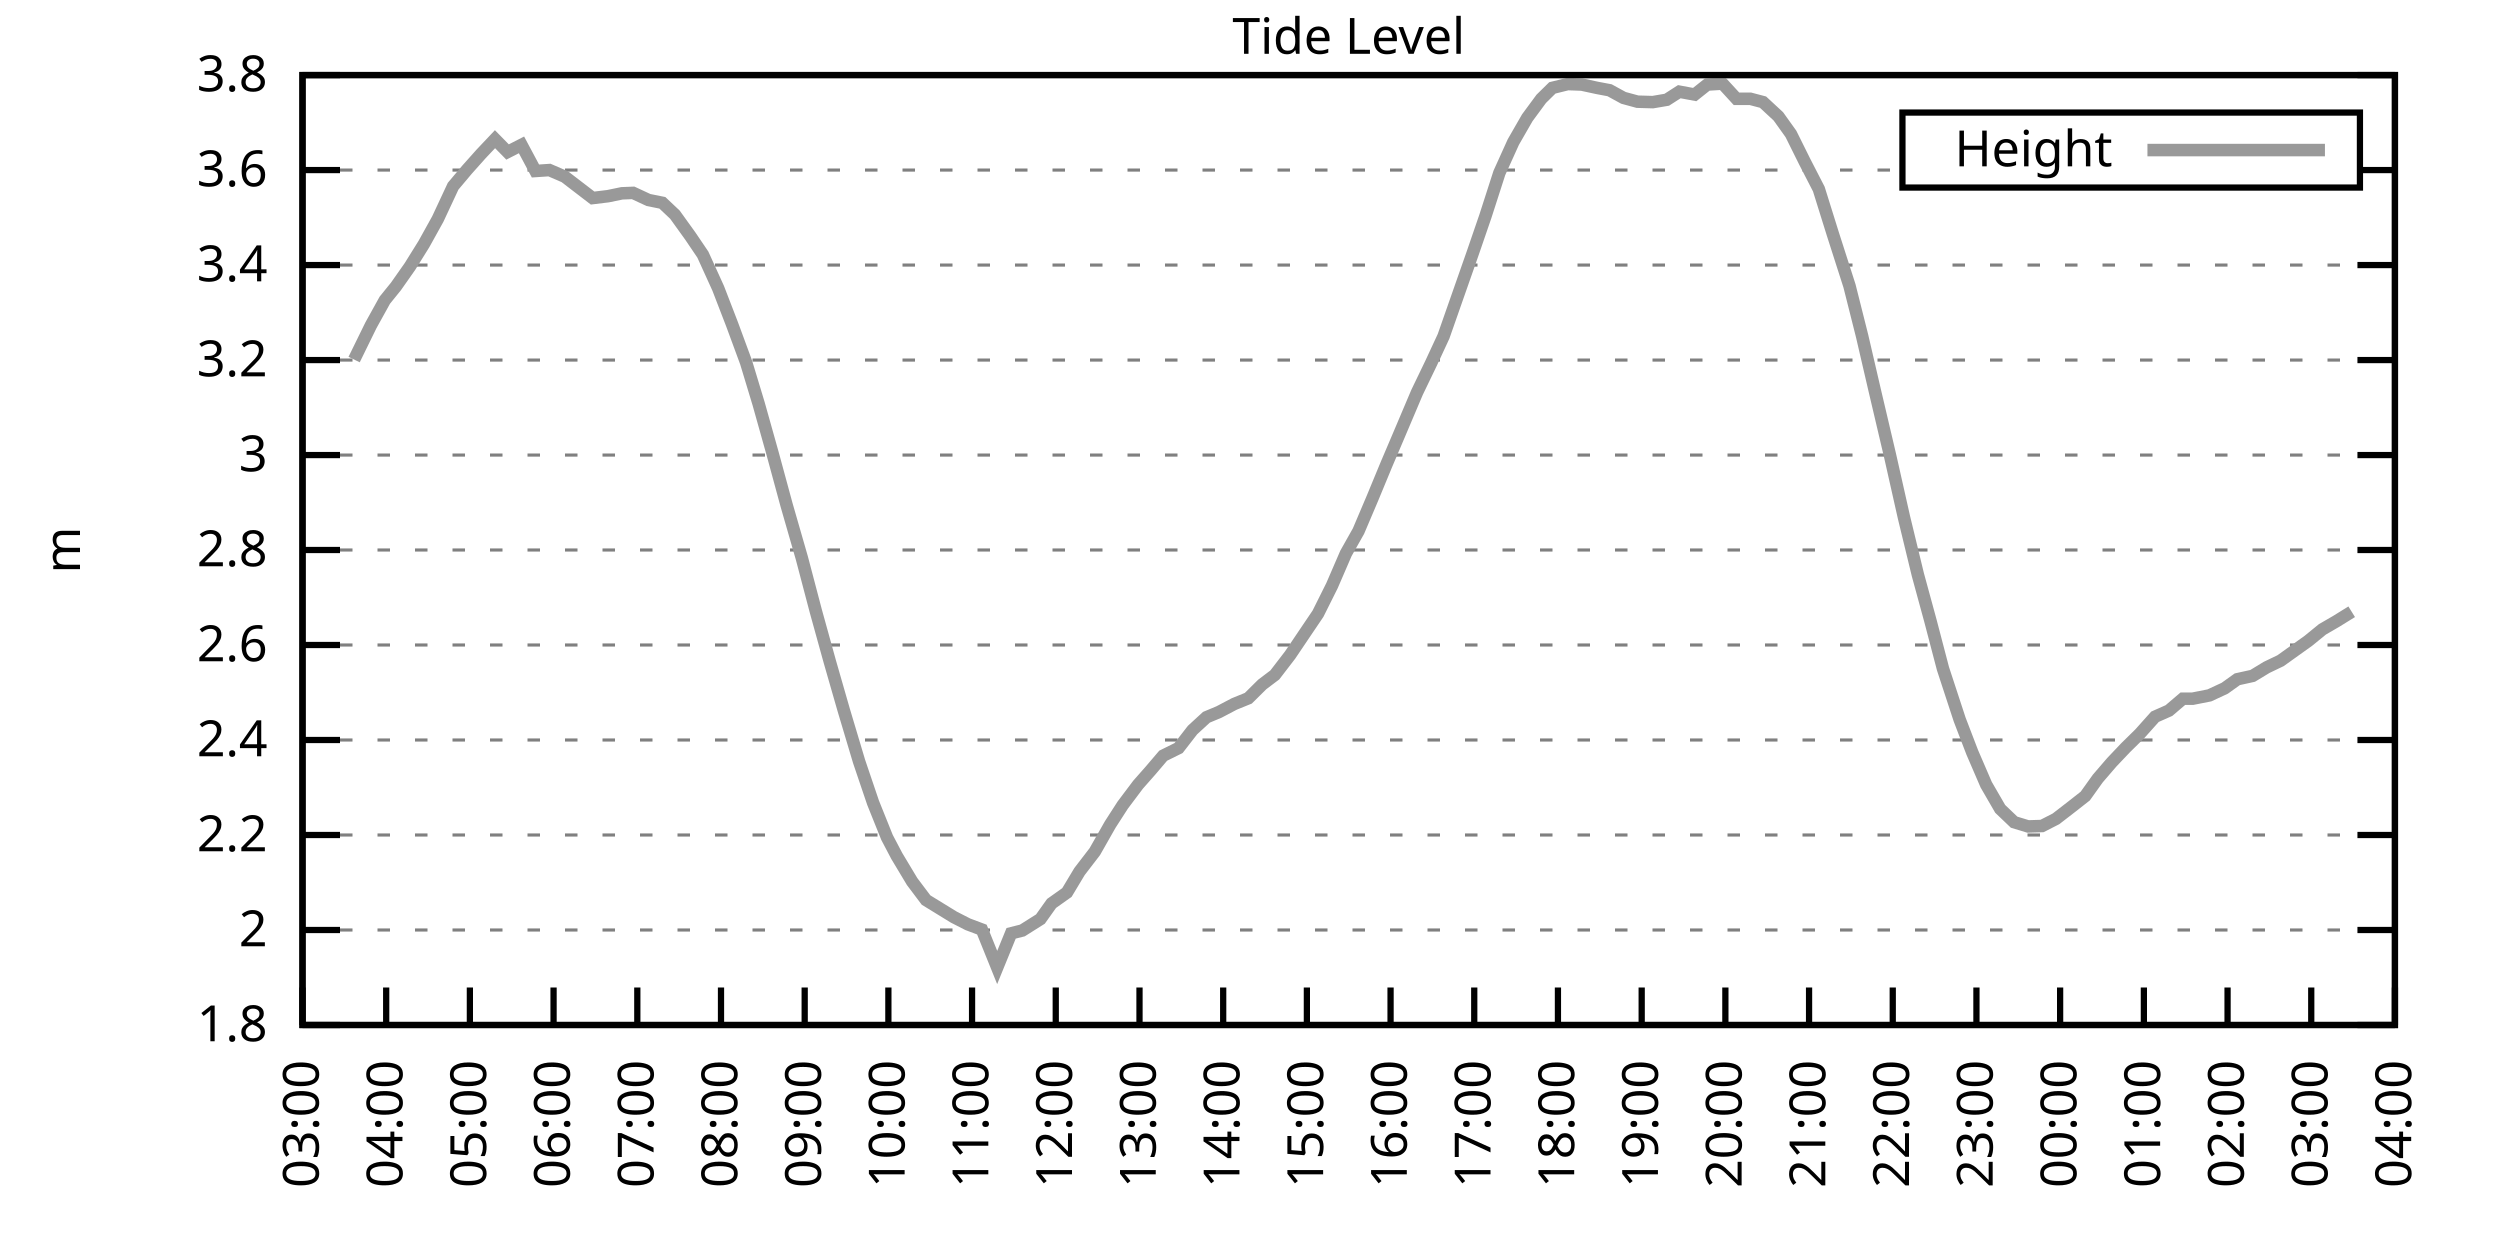
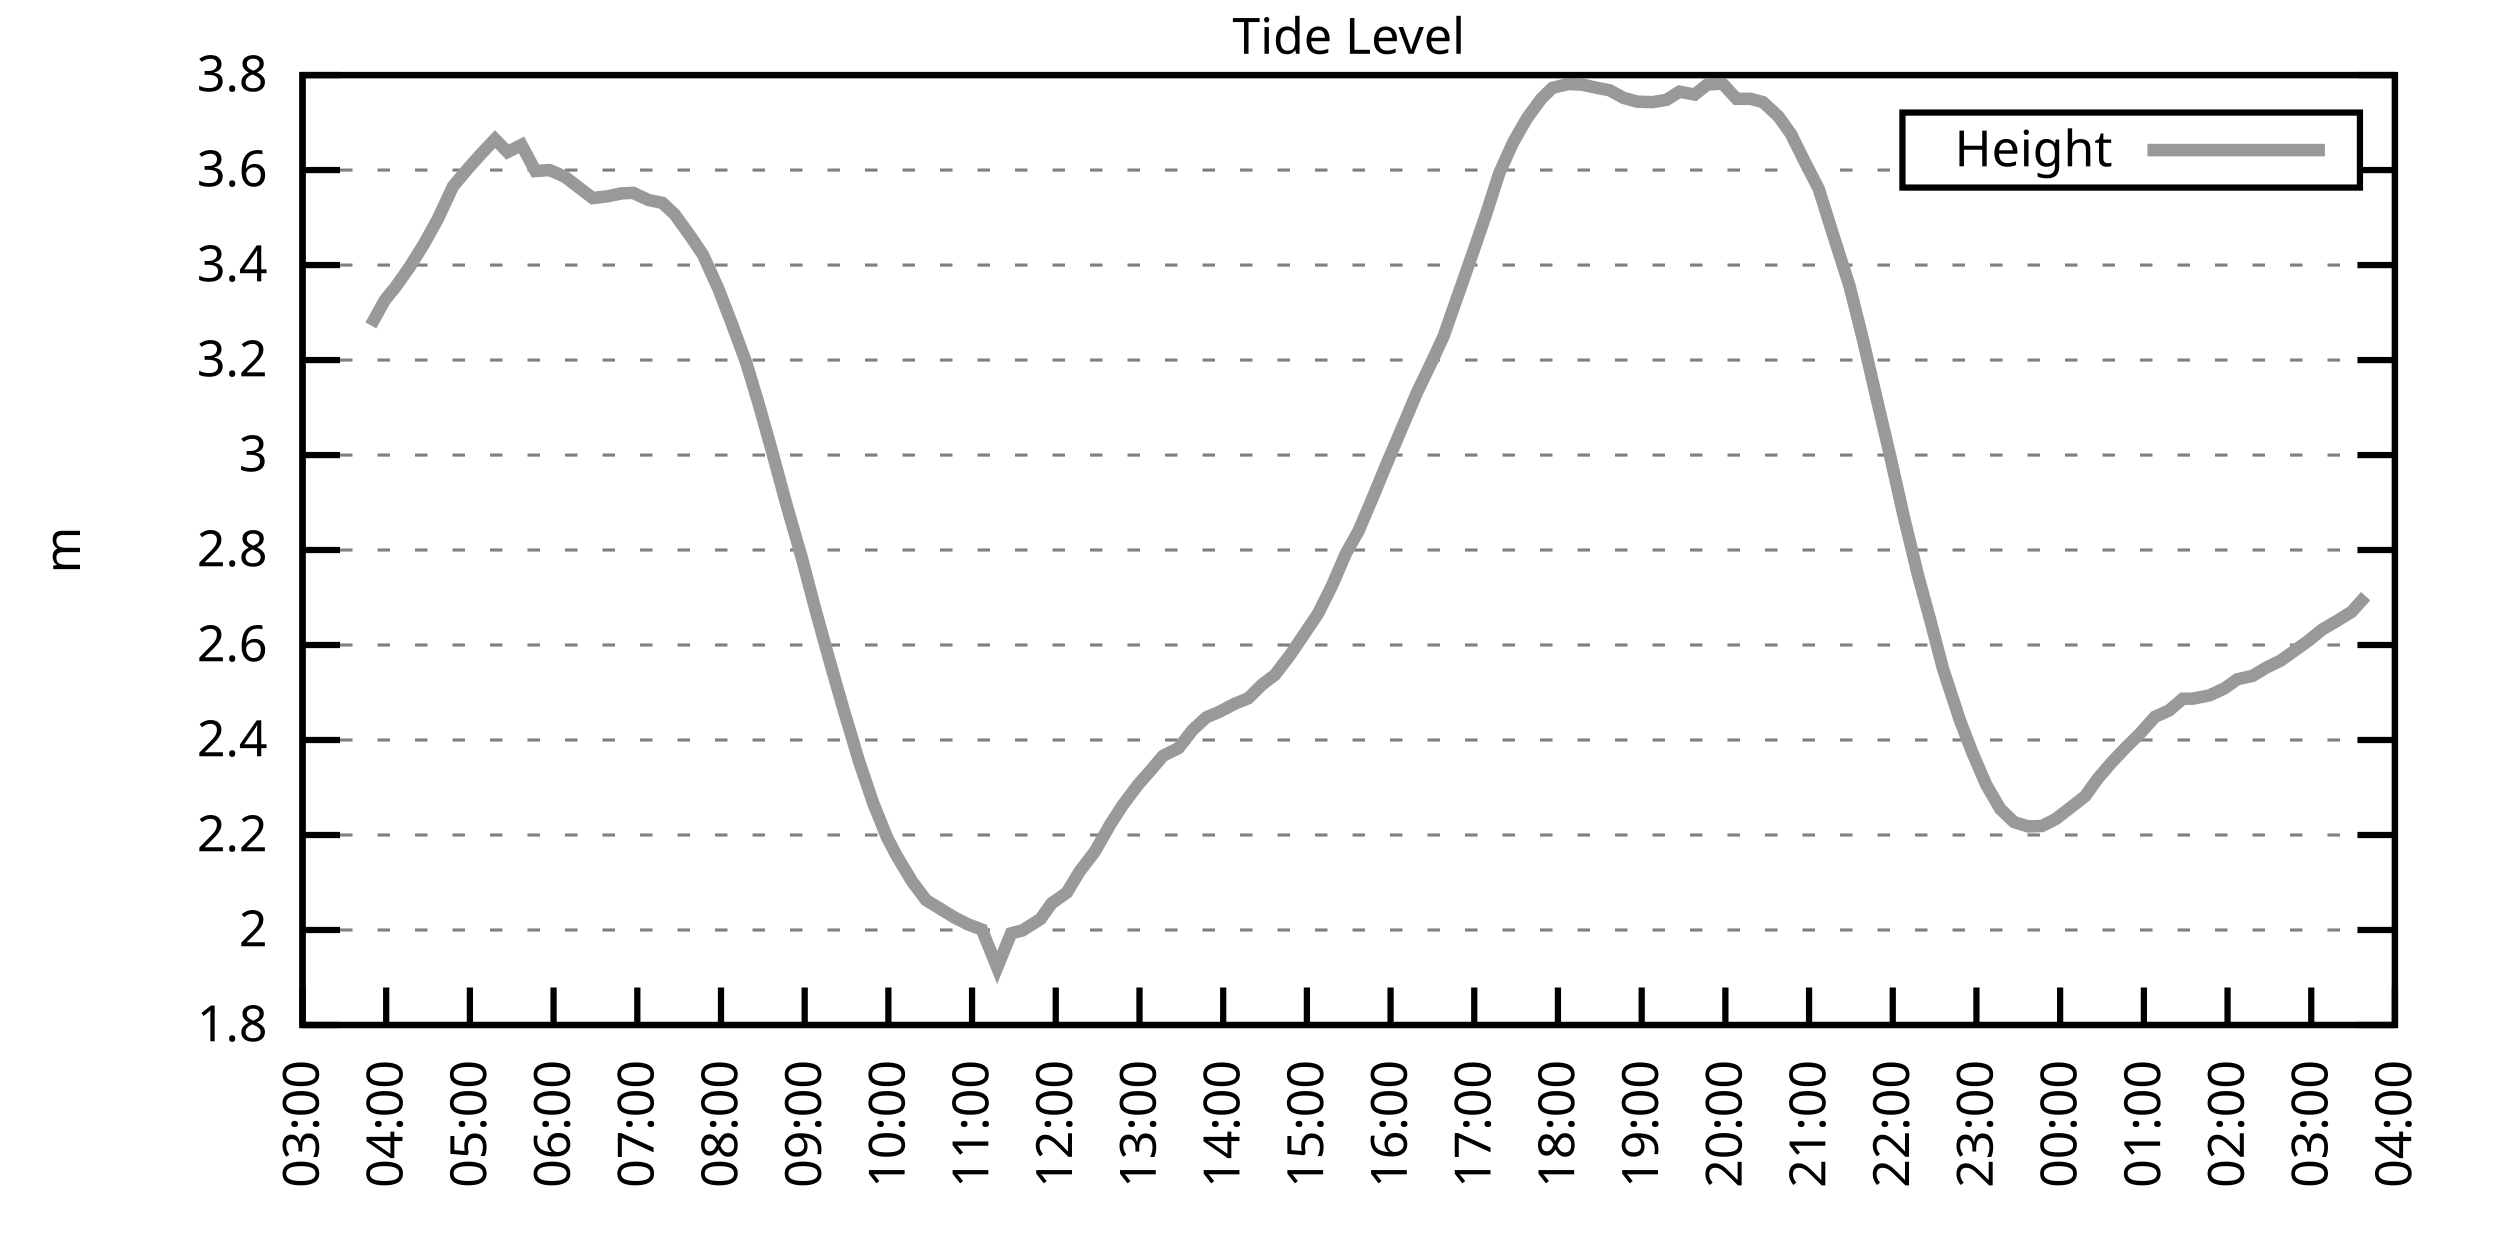
<svg xmlns="http://www.w3.org/2000/svg" xmlns:xlink="http://www.w3.org/1999/xlink" width="400" height="200" viewBox="0 0 400 200">
  <g id="gnuplot_canvas">
    <rect x="0" y="0" width="400" height="200" fill="none" />
    <defs>
      <circle id="gpDot" r="0.5" stroke-width="0.5" stroke="currentColor" />
      <path id="gpPt0" stroke-width="0.333" stroke="currentColor" d="M-1,0 h2 M0,-1 v2" />
      <path id="gpPt1" stroke-width="0.333" stroke="currentColor" d="M-1,-1 L1,1 M1,-1 L-1,1" />
      <path id="gpPt2" stroke-width="0.333" stroke="currentColor" d="M-1,0 L1,0 M0,-1 L0,1 M-1,-1 L1,1 M-1,1 L1,-1" />
      <rect id="gpPt3" stroke-width="0.333" stroke="currentColor" x="-1" y="-1" width="2" height="2" />
      <rect id="gpPt4" stroke-width="0.333" stroke="currentColor" fill="currentColor" x="-1" y="-1" width="2" height="2" />
      <circle id="gpPt5" stroke-width="0.333" stroke="currentColor" cx="0" cy="0" r="1" />
      <use xlink:href="#gpPt5" id="gpPt6" fill="currentColor" stroke="none" />
      <path id="gpPt7" stroke-width="0.333" stroke="currentColor" d="M0,-1.33 L-1.33,0.67 L1.33,0.67 z" />
      <use xlink:href="#gpPt7" id="gpPt8" fill="currentColor" stroke="none" />
      <use xlink:href="#gpPt7" id="gpPt9" stroke="currentColor" transform="rotate(180)" />
      <use xlink:href="#gpPt9" id="gpPt10" fill="currentColor" stroke="none" />
      <use xlink:href="#gpPt3" id="gpPt11" stroke="currentColor" transform="rotate(45)" />
      <use xlink:href="#gpPt11" id="gpPt12" fill="currentColor" stroke="none" />
      <path id="gpPt13" stroke-width="0.333" stroke="currentColor" d="M0,1.330 L1.265,0.411 L0.782,-1.067 L-0.782,-1.076 L-1.265,0.411 z" />
      <use xlink:href="#gpPt13" id="gpPt14" fill="currentColor" stroke="none" />
      <filter id="textbox" filterUnits="objectBoundingBox" x="0" y="0" height="1" width="1">
        <feFlood flood-color="white" flood-opacity="1" result="bgnd" />
        <feComposite in="SourceGraphic" in2="bgnd" operator="atop" />
      </filter>
      <filter id="greybox" filterUnits="objectBoundingBox" x="0" y="0" height="1" width="1">
        <feFlood flood-color="lightgrey" flood-opacity="1" result="grey" />
        <feComposite in="SourceGraphic" in2="grey" operator="atop" />
      </filter>
    </defs>
    <g fill="none" color="white" stroke="currentColor" stroke-width="1.00" stroke-linecap="butt" stroke-linejoin="miter">
</g>
    <g fill="none" color="black" stroke="currentColor" stroke-width="1.00" stroke-linecap="butt" stroke-linejoin="miter">
      <g stroke="none" shape-rendering="crispEdges">
        <polygon fill="rgb(255, 255, 255)" points="48.40,164.00 383.18,164.00 383.18,12.02 48.40,12.02 " />
      </g>
    </g>
    <g fill="none" color="black" stroke="currentColor" stroke-width="1.00" stroke-linecap="butt" stroke-linejoin="miter">
</g>
    <g fill="none" color="black" stroke="black" stroke-width="0.50" stroke-linecap="butt" stroke-linejoin="miter">
</g>
    <g fill="none" color="gray" stroke="currentColor" stroke-width="0.50" stroke-linecap="butt" stroke-linejoin="miter">
      <path stroke="gray" stroke-dasharray="2,4" class="gridline" d="M48.40,164.00 L383.19,164.00  " />
    </g>
    <g fill="none" color="gray" stroke="gray" stroke-width="1.00" stroke-linecap="butt" stroke-linejoin="miter">
</g>
    <g fill="none" color="black" stroke="currentColor" stroke-width="1.00" stroke-linecap="butt" stroke-linejoin="miter">
      <path stroke="black" d="M48.40,164.00 L54.40,164.00 M383.19,164.00 L377.19,164.00  " />
      <g transform="translate(42.80,166.60)" stroke="none" fill="black" font-family="Sans" font-size="8.00" text-anchor="end">
        <text>
          <tspan font-family="Sans"> 1.8</tspan>
        </text>
      </g>
    </g>
    <g fill="none" color="black" stroke="currentColor" stroke-width="1.00" stroke-linecap="butt" stroke-linejoin="miter">
</g>
    <g fill="none" color="black" stroke="black" stroke-width="0.50" stroke-linecap="butt" stroke-linejoin="miter">
</g>
    <g fill="none" color="gray" stroke="currentColor" stroke-width="0.50" stroke-linecap="butt" stroke-linejoin="miter">
      <path stroke="gray" stroke-dasharray="2,4" class="gridline" d="M48.40,148.80 L383.19,148.80  " />
    </g>
    <g fill="none" color="gray" stroke="gray" stroke-width="1.00" stroke-linecap="butt" stroke-linejoin="miter">
</g>
    <g fill="none" color="black" stroke="currentColor" stroke-width="1.00" stroke-linecap="butt" stroke-linejoin="miter">
      <path stroke="black" d="M48.40,148.80 L54.40,148.80 M383.19,148.80 L377.19,148.80  " />
      <g transform="translate(42.80,151.40)" stroke="none" fill="black" font-family="Sans" font-size="8.00" text-anchor="end">
        <text>
          <tspan font-family="Sans"> 2</tspan>
        </text>
      </g>
    </g>
    <g fill="none" color="black" stroke="currentColor" stroke-width="1.00" stroke-linecap="butt" stroke-linejoin="miter">
</g>
    <g fill="none" color="black" stroke="black" stroke-width="0.50" stroke-linecap="butt" stroke-linejoin="miter">
</g>
    <g fill="none" color="gray" stroke="currentColor" stroke-width="0.50" stroke-linecap="butt" stroke-linejoin="miter">
      <path stroke="gray" stroke-dasharray="2,4" class="gridline" d="M48.40,133.60 L383.19,133.60  " />
    </g>
    <g fill="none" color="gray" stroke="gray" stroke-width="1.00" stroke-linecap="butt" stroke-linejoin="miter">
</g>
    <g fill="none" color="black" stroke="currentColor" stroke-width="1.00" stroke-linecap="butt" stroke-linejoin="miter">
      <path stroke="black" d="M48.40,133.60 L54.40,133.60 M383.19,133.60 L377.19,133.60  " />
      <g transform="translate(42.80,136.20)" stroke="none" fill="black" font-family="Sans" font-size="8.00" text-anchor="end">
        <text>
          <tspan font-family="Sans"> 2.2</tspan>
        </text>
      </g>
    </g>
    <g fill="none" color="black" stroke="currentColor" stroke-width="1.00" stroke-linecap="butt" stroke-linejoin="miter">
</g>
    <g fill="none" color="black" stroke="black" stroke-width="0.50" stroke-linecap="butt" stroke-linejoin="miter">
</g>
    <g fill="none" color="gray" stroke="currentColor" stroke-width="0.50" stroke-linecap="butt" stroke-linejoin="miter">
      <path stroke="gray" stroke-dasharray="2,4" class="gridline" d="M48.40,118.40 L383.19,118.40  " />
    </g>
    <g fill="none" color="gray" stroke="gray" stroke-width="1.00" stroke-linecap="butt" stroke-linejoin="miter">
</g>
    <g fill="none" color="black" stroke="currentColor" stroke-width="1.00" stroke-linecap="butt" stroke-linejoin="miter">
      <path stroke="black" d="M48.40,118.40 L54.40,118.40 M383.19,118.40 L377.19,118.40  " />
      <g transform="translate(42.80,121.00)" stroke="none" fill="black" font-family="Sans" font-size="8.00" text-anchor="end">
        <text>
          <tspan font-family="Sans"> 2.4</tspan>
        </text>
      </g>
    </g>
    <g fill="none" color="black" stroke="currentColor" stroke-width="1.00" stroke-linecap="butt" stroke-linejoin="miter">
</g>
    <g fill="none" color="black" stroke="black" stroke-width="0.50" stroke-linecap="butt" stroke-linejoin="miter">
</g>
    <g fill="none" color="gray" stroke="currentColor" stroke-width="0.50" stroke-linecap="butt" stroke-linejoin="miter">
      <path stroke="gray" stroke-dasharray="2,4" class="gridline" d="M48.40,103.20 L383.19,103.20  " />
    </g>
    <g fill="none" color="gray" stroke="gray" stroke-width="1.00" stroke-linecap="butt" stroke-linejoin="miter">
</g>
    <g fill="none" color="black" stroke="currentColor" stroke-width="1.00" stroke-linecap="butt" stroke-linejoin="miter">
      <path stroke="black" d="M48.40,103.20 L54.40,103.20 M383.19,103.20 L377.19,103.20  " />
      <g transform="translate(42.80,105.80)" stroke="none" fill="black" font-family="Sans" font-size="8.00" text-anchor="end">
        <text>
          <tspan font-family="Sans"> 2.6</tspan>
        </text>
      </g>
    </g>
    <g fill="none" color="black" stroke="currentColor" stroke-width="1.00" stroke-linecap="butt" stroke-linejoin="miter">
</g>
    <g fill="none" color="black" stroke="black" stroke-width="0.50" stroke-linecap="butt" stroke-linejoin="miter">
</g>
    <g fill="none" color="gray" stroke="currentColor" stroke-width="0.50" stroke-linecap="butt" stroke-linejoin="miter">
      <path stroke="gray" stroke-dasharray="2,4" class="gridline" d="M48.40,88.00 L383.19,88.00  " />
    </g>
    <g fill="none" color="gray" stroke="gray" stroke-width="1.00" stroke-linecap="butt" stroke-linejoin="miter">
</g>
    <g fill="none" color="black" stroke="currentColor" stroke-width="1.00" stroke-linecap="butt" stroke-linejoin="miter">
      <path stroke="black" d="M48.40,88.00 L54.40,88.00 M383.19,88.00 L377.19,88.00  " />
      <g transform="translate(42.80,90.60)" stroke="none" fill="black" font-family="Sans" font-size="8.00" text-anchor="end">
        <text>
          <tspan font-family="Sans"> 2.8</tspan>
        </text>
      </g>
    </g>
    <g fill="none" color="black" stroke="currentColor" stroke-width="1.00" stroke-linecap="butt" stroke-linejoin="miter">
</g>
    <g fill="none" color="black" stroke="black" stroke-width="0.50" stroke-linecap="butt" stroke-linejoin="miter">
</g>
    <g fill="none" color="gray" stroke="currentColor" stroke-width="0.50" stroke-linecap="butt" stroke-linejoin="miter">
      <path stroke="gray" stroke-dasharray="2,4" class="gridline" d="M48.40,72.81 L383.19,72.81  " />
    </g>
    <g fill="none" color="gray" stroke="gray" stroke-width="1.00" stroke-linecap="butt" stroke-linejoin="miter">
</g>
    <g fill="none" color="black" stroke="currentColor" stroke-width="1.00" stroke-linecap="butt" stroke-linejoin="miter">
      <path stroke="black" d="M48.40,72.81 L54.40,72.81 M383.19,72.81 L377.19,72.81  " />
      <g transform="translate(42.80,75.41)" stroke="none" fill="black" font-family="Sans" font-size="8.00" text-anchor="end">
        <text>
          <tspan font-family="Sans"> 3</tspan>
        </text>
      </g>
    </g>
    <g fill="none" color="black" stroke="currentColor" stroke-width="1.00" stroke-linecap="butt" stroke-linejoin="miter">
</g>
    <g fill="none" color="black" stroke="black" stroke-width="0.50" stroke-linecap="butt" stroke-linejoin="miter">
</g>
    <g fill="none" color="gray" stroke="currentColor" stroke-width="0.50" stroke-linecap="butt" stroke-linejoin="miter">
      <path stroke="gray" stroke-dasharray="2,4" class="gridline" d="M48.40,57.61 L383.19,57.61  " />
    </g>
    <g fill="none" color="gray" stroke="gray" stroke-width="1.00" stroke-linecap="butt" stroke-linejoin="miter">
</g>
    <g fill="none" color="black" stroke="currentColor" stroke-width="1.00" stroke-linecap="butt" stroke-linejoin="miter">
      <path stroke="black" d="M48.40,57.61 L54.40,57.61 M383.19,57.61 L377.19,57.61  " />
      <g transform="translate(42.80,60.21)" stroke="none" fill="black" font-family="Sans" font-size="8.00" text-anchor="end">
        <text>
          <tspan font-family="Sans"> 3.2</tspan>
        </text>
      </g>
    </g>
    <g fill="none" color="black" stroke="currentColor" stroke-width="1.00" stroke-linecap="butt" stroke-linejoin="miter">
</g>
    <g fill="none" color="black" stroke="black" stroke-width="0.50" stroke-linecap="butt" stroke-linejoin="miter">
</g>
    <g fill="none" color="gray" stroke="currentColor" stroke-width="0.50" stroke-linecap="butt" stroke-linejoin="miter">
      <path stroke="gray" stroke-dasharray="2,4" class="gridline" d="M48.40,42.41 L383.19,42.41  " />
    </g>
    <g fill="none" color="gray" stroke="gray" stroke-width="1.00" stroke-linecap="butt" stroke-linejoin="miter">
</g>
    <g fill="none" color="black" stroke="currentColor" stroke-width="1.00" stroke-linecap="butt" stroke-linejoin="miter">
      <path stroke="black" d="M48.40,42.41 L54.40,42.41 M383.19,42.41 L377.19,42.41  " />
      <g transform="translate(42.80,45.01)" stroke="none" fill="black" font-family="Sans" font-size="8.00" text-anchor="end">
        <text>
          <tspan font-family="Sans"> 3.4</tspan>
        </text>
      </g>
    </g>
    <g fill="none" color="black" stroke="currentColor" stroke-width="1.00" stroke-linecap="butt" stroke-linejoin="miter">
</g>
    <g fill="none" color="black" stroke="black" stroke-width="0.50" stroke-linecap="butt" stroke-linejoin="miter">
</g>
    <g fill="none" color="gray" stroke="currentColor" stroke-width="0.50" stroke-linecap="butt" stroke-linejoin="miter">
      <path stroke="gray" stroke-dasharray="2,4" class="gridline" d="M48.40,27.21 L304.39,27.21 M377.59,27.21 L383.19,27.21  " />
    </g>
    <g fill="none" color="gray" stroke="gray" stroke-width="1.00" stroke-linecap="butt" stroke-linejoin="miter">
</g>
    <g fill="none" color="black" stroke="currentColor" stroke-width="1.00" stroke-linecap="butt" stroke-linejoin="miter">
      <path stroke="black" d="M48.40,27.21 L54.40,27.21 M383.19,27.21 L377.19,27.21  " />
      <g transform="translate(42.80,29.81)" stroke="none" fill="black" font-family="Sans" font-size="8.00" text-anchor="end">
        <text>
          <tspan font-family="Sans"> 3.6</tspan>
        </text>
      </g>
    </g>
    <g fill="none" color="black" stroke="currentColor" stroke-width="1.00" stroke-linecap="butt" stroke-linejoin="miter">
</g>
    <g fill="none" color="black" stroke="black" stroke-width="0.50" stroke-linecap="butt" stroke-linejoin="miter">
</g>
    <g fill="none" color="gray" stroke="currentColor" stroke-width="0.50" stroke-linecap="butt" stroke-linejoin="miter">
      <path stroke="gray" stroke-dasharray="2,4" class="gridline" d="M48.40,12.01 L383.19,12.01  " />
    </g>
    <g fill="none" color="gray" stroke="gray" stroke-width="1.00" stroke-linecap="butt" stroke-linejoin="miter">
</g>
    <g fill="none" color="black" stroke="currentColor" stroke-width="1.00" stroke-linecap="butt" stroke-linejoin="miter">
      <path stroke="black" d="M48.40,12.01 L54.40,12.01 M383.19,12.01 L377.19,12.01  " />
      <g transform="translate(42.80,14.61)" stroke="none" fill="black" font-family="Sans" font-size="8.00" text-anchor="end">
        <text>
          <tspan font-family="Sans"> 3.8</tspan>
        </text>
      </g>
    </g>
    <g fill="none" color="black" stroke="currentColor" stroke-width="1.00" stroke-linecap="butt" stroke-linejoin="miter">
      <path stroke="black" d="M48.40,164.00 L48.40,158.00  " />
      <g transform="translate(51.00,169.60) rotate(270.00)" stroke="none" fill="black" font-family="Sans" font-size="8.00" text-anchor="end">
        <text>
          <tspan font-family="Sans">03:00</tspan>
        </text>
      </g>
    </g>
    <g fill="none" color="black" stroke="currentColor" stroke-width="1.00" stroke-linecap="butt" stroke-linejoin="miter">
      <path stroke="black" d="M61.79,164.00 L61.79,158.00  " />
      <g transform="translate(64.39,169.60) rotate(270.00)" stroke="none" fill="black" font-family="Sans" font-size="8.00" text-anchor="end">
        <text>
          <tspan font-family="Sans">04:00</tspan>
        </text>
      </g>
    </g>
    <g fill="none" color="black" stroke="currentColor" stroke-width="1.00" stroke-linecap="butt" stroke-linejoin="miter">
      <path stroke="black" d="M75.18,164.00 L75.18,158.00  " />
      <g transform="translate(77.78,169.60) rotate(270.00)" stroke="none" fill="black" font-family="Sans" font-size="8.00" text-anchor="end">
        <text>
          <tspan font-family="Sans">05:00</tspan>
        </text>
      </g>
    </g>
    <g fill="none" color="black" stroke="currentColor" stroke-width="1.00" stroke-linecap="butt" stroke-linejoin="miter">
      <path stroke="black" d="M88.57,164.00 L88.57,158.00  " />
      <g transform="translate(91.17,169.60) rotate(270.00)" stroke="none" fill="black" font-family="Sans" font-size="8.00" text-anchor="end">
        <text>
          <tspan font-family="Sans">06:00</tspan>
        </text>
      </g>
    </g>
    <g fill="none" color="black" stroke="currentColor" stroke-width="1.00" stroke-linecap="butt" stroke-linejoin="miter">
      <path stroke="black" d="M101.97,164.00 L101.97,158.00  " />
      <g transform="translate(104.57,169.60) rotate(270.00)" stroke="none" fill="black" font-family="Sans" font-size="8.00" text-anchor="end">
        <text>
          <tspan font-family="Sans">07:00</tspan>
        </text>
      </g>
    </g>
    <g fill="none" color="black" stroke="currentColor" stroke-width="1.00" stroke-linecap="butt" stroke-linejoin="miter">
      <path stroke="black" d="M115.36,164.00 L115.36,158.00  " />
      <g transform="translate(117.96,169.60) rotate(270.00)" stroke="none" fill="black" font-family="Sans" font-size="8.00" text-anchor="end">
        <text>
          <tspan font-family="Sans">08:00</tspan>
        </text>
      </g>
    </g>
    <g fill="none" color="black" stroke="currentColor" stroke-width="1.00" stroke-linecap="butt" stroke-linejoin="miter">
      <path stroke="black" d="M128.75,164.00 L128.75,158.00  " />
      <g transform="translate(131.35,169.60) rotate(270.00)" stroke="none" fill="black" font-family="Sans" font-size="8.00" text-anchor="end">
        <text>
          <tspan font-family="Sans">09:00</tspan>
        </text>
      </g>
    </g>
    <g fill="none" color="black" stroke="currentColor" stroke-width="1.00" stroke-linecap="butt" stroke-linejoin="miter">
      <path stroke="black" d="M142.14,164.00 L142.14,158.00  " />
      <g transform="translate(144.74,169.60) rotate(270.00)" stroke="none" fill="black" font-family="Sans" font-size="8.00" text-anchor="end">
        <text>
          <tspan font-family="Sans">10:00</tspan>
        </text>
      </g>
    </g>
    <g fill="none" color="black" stroke="currentColor" stroke-width="1.00" stroke-linecap="butt" stroke-linejoin="miter">
      <path stroke="black" d="M155.53,164.00 L155.53,158.00  " />
      <g transform="translate(158.13,169.60) rotate(270.00)" stroke="none" fill="black" font-family="Sans" font-size="8.00" text-anchor="end">
        <text>
          <tspan font-family="Sans">11:00</tspan>
        </text>
      </g>
    </g>
    <g fill="none" color="black" stroke="currentColor" stroke-width="1.00" stroke-linecap="butt" stroke-linejoin="miter">
      <path stroke="black" d="M168.92,164.00 L168.92,158.00  " />
      <g transform="translate(171.52,169.60) rotate(270.00)" stroke="none" fill="black" font-family="Sans" font-size="8.00" text-anchor="end">
        <text>
          <tspan font-family="Sans">12:00</tspan>
        </text>
      </g>
    </g>
    <g fill="none" color="black" stroke="currentColor" stroke-width="1.00" stroke-linecap="butt" stroke-linejoin="miter">
      <path stroke="black" d="M182.32,164.00 L182.32,158.00  " />
      <g transform="translate(184.92,169.60) rotate(270.00)" stroke="none" fill="black" font-family="Sans" font-size="8.00" text-anchor="end">
        <text>
          <tspan font-family="Sans">13:00</tspan>
        </text>
      </g>
    </g>
    <g fill="none" color="black" stroke="currentColor" stroke-width="1.00" stroke-linecap="butt" stroke-linejoin="miter">
      <path stroke="black" d="M195.71,164.00 L195.71,158.00  " />
      <g transform="translate(198.31,169.60) rotate(270.00)" stroke="none" fill="black" font-family="Sans" font-size="8.00" text-anchor="end">
        <text>
          <tspan font-family="Sans">14:00</tspan>
        </text>
      </g>
    </g>
    <g fill="none" color="black" stroke="currentColor" stroke-width="1.00" stroke-linecap="butt" stroke-linejoin="miter">
      <path stroke="black" d="M209.10,164.00 L209.10,158.00  " />
      <g transform="translate(211.70,169.60) rotate(270.00)" stroke="none" fill="black" font-family="Sans" font-size="8.00" text-anchor="end">
        <text>
          <tspan font-family="Sans">15:00</tspan>
        </text>
      </g>
    </g>
    <g fill="none" color="black" stroke="currentColor" stroke-width="1.00" stroke-linecap="butt" stroke-linejoin="miter">
      <path stroke="black" d="M222.49,164.00 L222.49,158.00  " />
      <g transform="translate(225.09,169.60) rotate(270.00)" stroke="none" fill="black" font-family="Sans" font-size="8.00" text-anchor="end">
        <text>
          <tspan font-family="Sans">16:00</tspan>
        </text>
      </g>
    </g>
    <g fill="none" color="black" stroke="currentColor" stroke-width="1.00" stroke-linecap="butt" stroke-linejoin="miter">
      <path stroke="black" d="M235.88,164.00 L235.88,158.00  " />
      <g transform="translate(238.48,169.60) rotate(270.00)" stroke="none" fill="black" font-family="Sans" font-size="8.00" text-anchor="end">
        <text>
          <tspan font-family="Sans">17:00</tspan>
        </text>
      </g>
    </g>
    <g fill="none" color="black" stroke="currentColor" stroke-width="1.00" stroke-linecap="butt" stroke-linejoin="miter">
      <path stroke="black" d="M249.27,164.00 L249.27,158.00  " />
      <g transform="translate(251.87,169.60) rotate(270.00)" stroke="none" fill="black" font-family="Sans" font-size="8.00" text-anchor="end">
        <text>
          <tspan font-family="Sans">18:00</tspan>
        </text>
      </g>
    </g>
    <g fill="none" color="black" stroke="currentColor" stroke-width="1.00" stroke-linecap="butt" stroke-linejoin="miter">
      <path stroke="black" d="M262.67,164.00 L262.67,158.00  " />
      <g transform="translate(265.27,169.60) rotate(270.00)" stroke="none" fill="black" font-family="Sans" font-size="8.00" text-anchor="end">
        <text>
          <tspan font-family="Sans">19:00</tspan>
        </text>
      </g>
    </g>
    <g fill="none" color="black" stroke="currentColor" stroke-width="1.00" stroke-linecap="butt" stroke-linejoin="miter">
      <path stroke="black" d="M276.06,164.00 L276.06,158.00  " />
      <g transform="translate(278.66,169.60) rotate(270.00)" stroke="none" fill="black" font-family="Sans" font-size="8.00" text-anchor="end">
        <text>
          <tspan font-family="Sans">20:00</tspan>
        </text>
      </g>
    </g>
    <g fill="none" color="black" stroke="currentColor" stroke-width="1.00" stroke-linecap="butt" stroke-linejoin="miter">
      <path stroke="black" d="M289.45,164.00 L289.45,158.00  " />
      <g transform="translate(292.05,169.60) rotate(270.00)" stroke="none" fill="black" font-family="Sans" font-size="8.00" text-anchor="end">
        <text>
          <tspan font-family="Sans">21:00</tspan>
        </text>
      </g>
    </g>
    <g fill="none" color="black" stroke="currentColor" stroke-width="1.00" stroke-linecap="butt" stroke-linejoin="miter">
      <path stroke="black" d="M302.84,164.00 L302.84,158.00  " />
      <g transform="translate(305.44,169.60) rotate(270.00)" stroke="none" fill="black" font-family="Sans" font-size="8.00" text-anchor="end">
        <text>
          <tspan font-family="Sans">22:00</tspan>
        </text>
      </g>
    </g>
    <g fill="none" color="black" stroke="currentColor" stroke-width="1.00" stroke-linecap="butt" stroke-linejoin="miter">
      <path stroke="black" d="M316.23,164.00 L316.23,158.00  " />
      <g transform="translate(318.83,169.60) rotate(270.00)" stroke="none" fill="black" font-family="Sans" font-size="8.00" text-anchor="end">
        <text>
          <tspan font-family="Sans">23:00</tspan>
        </text>
      </g>
    </g>
    <g fill="none" color="black" stroke="currentColor" stroke-width="1.00" stroke-linecap="butt" stroke-linejoin="miter">
      <path stroke="black" d="M329.62,164.00 L329.62,158.00  " />
      <g transform="translate(332.22,169.60) rotate(270.00)" stroke="none" fill="black" font-family="Sans" font-size="8.00" text-anchor="end">
        <text>
          <tspan font-family="Sans">00:00</tspan>
        </text>
      </g>
    </g>
    <g fill="none" color="black" stroke="currentColor" stroke-width="1.00" stroke-linecap="butt" stroke-linejoin="miter">
      <path stroke="black" d="M343.02,164.00 L343.02,158.00  " />
      <g transform="translate(345.62,169.60) rotate(270.00)" stroke="none" fill="black" font-family="Sans" font-size="8.00" text-anchor="end">
        <text>
          <tspan font-family="Sans">01:00</tspan>
        </text>
      </g>
    </g>
    <g fill="none" color="black" stroke="currentColor" stroke-width="1.00" stroke-linecap="butt" stroke-linejoin="miter">
      <path stroke="black" d="M356.41,164.00 L356.41,158.00  " />
      <g transform="translate(359.01,169.60) rotate(270.00)" stroke="none" fill="black" font-family="Sans" font-size="8.00" text-anchor="end">
        <text>
          <tspan font-family="Sans">02:00</tspan>
        </text>
      </g>
    </g>
    <g fill="none" color="black" stroke="currentColor" stroke-width="1.00" stroke-linecap="butt" stroke-linejoin="miter">
      <path stroke="black" d="M369.80,164.00 L369.80,158.00  " />
      <g transform="translate(372.40,169.60) rotate(270.00)" stroke="none" fill="black" font-family="Sans" font-size="8.00" text-anchor="end">
        <text>
          <tspan font-family="Sans">03:00</tspan>
        </text>
      </g>
    </g>
    <g fill="none" color="black" stroke="currentColor" stroke-width="1.00" stroke-linecap="butt" stroke-linejoin="miter">
      <path stroke="black" d="M383.19,164.00 L383.19,158.00  " />
      <g transform="translate(385.79,169.60) rotate(270.00)" stroke="none" fill="black" font-family="Sans" font-size="8.00" text-anchor="end">
        <text>
          <tspan font-family="Sans">04:00</tspan>
        </text>
      </g>
    </g>
    <g fill="none" color="black" stroke="currentColor" stroke-width="1.00" stroke-linecap="butt" stroke-linejoin="miter">
</g>
    <g fill="none" color="black" stroke="currentColor" stroke-width="1.00" stroke-linecap="butt" stroke-linejoin="miter">
      <path stroke="black" d="M48.40,12.01 L48.40,164.00 L383.19,164.00 L383.19,12.01 L48.40,12.01 Z  " />
    </g>
    <g fill="none" color="black" stroke="currentColor" stroke-width="1.00" stroke-linecap="butt" stroke-linejoin="miter">
</g>
    <g fill="none" color="black" stroke="currentColor" stroke-width="1.00" stroke-linecap="butt" stroke-linejoin="miter">
      <path stroke="black" d="M304.39,30.01 L304.39,18.01 L377.59,18.01 L377.59,30.01 L304.39,30.01 Z  " />
    </g>
    <g id="Tide_level_plot_1">
      <g fill="none" color="white" stroke="black" stroke-width="2.00" stroke-linecap="butt" stroke-linejoin="miter">
</g>
      <g fill="none" color="black" stroke="currentColor" stroke-width="2.00" stroke-linecap="butt" stroke-linejoin="miter">
        <g transform="translate(337.99,26.61)" stroke="none" fill="black" font-family="Sans" font-size="8.00" text-anchor="end">
          <text>
            <tspan font-family="Sans">Height</tspan>
          </text>
        </g>
      </g>
      <g fill="none" color="black" stroke="currentColor" stroke-width="2.00" stroke-linecap="butt" stroke-linejoin="miter">
-         <path stroke="rgb(153, 153, 153)" d="M343.59,24.01 L371.99,24.01 M56.66,57.53 L59.34,52.06 L61.57,48.03 L63.35,45.83 L65.59,42.64 L67.82,39.06   L70.05,35.04 L72.50,29.79 L74.74,27.13 L76.97,24.63 L79.20,22.27 L81.21,24.32 L83.44,23.18 L85.67,27.36   L87.91,27.21 L90.36,28.27 L94.82,31.69 L97.28,31.39 L99.51,30.93 L101.30,30.86 L103.75,32.00 L105.98,32.45   L107.99,34.35 L110.45,37.77 L112.46,40.74 L114.91,46.13 L117.14,51.91 L119.38,57.99 L121.38,64.60 L123.62,72.58   L125.85,80.79 L128.30,89.30 L130.54,97.81 L132.77,105.86 L135.00,113.62 L137.45,121.82 L139.69,128.43 L141.92,133.98   L143.48,136.95 L145.94,141.05 L148.17,144.01 L150.40,145.38 L152.63,146.75 L154.86,147.89 L157.10,148.73 L159.55,154.80   L161.78,149.33 L163.57,148.88 L166.47,147.05 L168.25,144.55 L170.71,142.80 L172.72,139.45 L175.17,136.26 L177.63,131.93   L179.64,128.81 L182.09,125.55 L184.10,123.27 L186.11,120.91 L188.57,119.69 L190.80,116.81 L193.03,114.76 L195.04,113.92   L197.49,112.63 L199.73,111.72 L201.96,109.51 L203.97,107.99 L206.42,104.80 L208.88,101.15 L210.88,98.19 L213.12,93.70   L215.35,88.54 L217.36,84.97 L219.59,79.72 L221.82,74.33 L223.83,69.61 L226.73,62.77 L228.96,58.14 L230.97,53.81   L235.66,40.43 L237.67,34.58 L239.90,27.66 L242.13,22.73 L244.36,18.85 L246.60,15.81 L248.38,14.06 L250.84,13.45   L253.07,13.53 L255.52,14.06 L257.53,14.44 L259.76,15.66 L262.00,16.27 L264.45,16.34 L266.68,15.96 L268.69,14.67   L271.15,15.13 L273.16,13.53 L275.61,13.38 L277.84,15.81 L280.07,15.81 L282.08,16.34 L284.54,18.62 L286.55,21.43   L288.78,25.92 L291.01,30.25 L293.24,37.39 L295.92,45.75 L297.93,53.73 L299.94,62.39 L302.39,72.81 L304.63,82.76   L306.86,91.96 L308.87,99.33 L310.88,107.00 L313.55,115.14 L315.56,120.38 L317.79,125.55 L320.03,129.42 L322.26,131.55   L324.49,132.23 L326.72,132.16 L328.95,131.02 L331.41,129.12 L333.64,127.37 L335.65,124.56 L337.88,121.97 L340.11,119.62   L342.35,117.42 L344.80,114.68 L347.03,113.69 L349.26,111.79 L350.83,111.79 L353.51,111.26 L355.96,110.12 L357.97,108.68   L360.42,108.14 L362.66,106.78 L364.89,105.71 L369.35,102.52 L371.58,100.70 L373.82,99.40 L376.27,97.88  " />
+         <path stroke="rgb(153, 153, 153)" d="M343.59,24.01 L371.99,24.01 M59.34,52.06 L61.57,48.03 L63.35,45.83 L65.59,42.64 L67.82,39.06 L70.05,35.04   L72.50,29.79 L74.74,27.13 L76.97,24.63 L79.20,22.27 L81.21,24.32 L83.44,23.18 L85.67,27.36 L87.91,27.21   L90.36,28.27 L94.82,31.69 L97.28,31.39 L99.51,30.93 L101.30,30.86 L103.75,32.00 L105.98,32.45 L107.99,34.35   L110.45,37.77 L112.46,40.74 L114.91,46.13 L117.14,51.91 L119.38,57.99 L121.38,64.60 L123.62,72.58 L125.85,80.79   L128.30,89.30 L130.54,97.81 L132.77,105.86 L135.00,113.62 L137.45,121.82 L139.69,128.43 L141.92,133.98 L143.48,136.95   L145.94,141.05 L148.17,144.01 L150.40,145.38 L152.63,146.75 L154.86,147.89 L157.10,148.73 L159.55,154.80 L161.78,149.33   L163.57,148.88 L166.47,147.05 L168.25,144.55 L170.71,142.80 L172.72,139.45 L175.17,136.26 L177.63,131.93 L179.64,128.81   L182.09,125.55 L184.10,123.27 L186.11,120.91 L188.57,119.69 L190.80,116.81 L193.03,114.76 L195.04,113.92 L197.49,112.63   L199.73,111.72 L201.96,109.51 L203.97,107.99 L206.42,104.80 L208.88,101.15 L210.88,98.19 L213.12,93.70 L215.35,88.54   L217.36,84.97 L219.59,79.72 L221.82,74.33 L223.83,69.61 L226.73,62.77 L228.96,58.14 L230.97,53.81 L235.66,40.43   L237.67,34.58 L239.90,27.66 L242.13,22.73 L244.36,18.85 L246.60,15.81 L248.38,14.06 L250.84,13.45 L253.07,13.53   L255.52,14.06 L257.53,14.44 L259.76,15.66 L262.00,16.27 L264.45,16.34 L266.68,15.96 L268.69,14.67 L271.15,15.13   L273.16,13.53 L275.61,13.38 L277.84,15.81 L280.07,15.81 L282.08,16.34 L284.54,18.62 L286.55,21.43 L288.78,25.92   L291.01,30.25 L293.24,37.39 L295.92,45.75 L297.93,53.73 L299.94,62.39 L302.39,72.81 L304.63,82.76 L306.86,91.96   L308.87,99.33 L310.88,107.00 L313.55,115.14 L315.56,120.38 L317.79,125.55 L320.03,129.42 L322.26,131.55 L324.49,132.23   L326.72,132.16 L328.95,131.02 L331.41,129.12 L333.64,127.37 L335.65,124.56 L337.88,121.97 L340.11,119.62 L342.35,117.42   L344.80,114.68 L347.03,113.69 L349.26,111.79 L350.83,111.79 L353.51,111.26 L355.96,110.12 L357.97,108.68 L360.42,108.14   L362.66,106.78 L364.89,105.71 L369.35,102.52 L371.58,100.70 L373.82,99.40 L376.27,97.88 L378.50,95.38  " />
      </g>
    </g>
    <g fill="none" color="black" stroke="currentColor" stroke-width="2.00" stroke-linecap="butt" stroke-linejoin="miter">
</g>
    <g fill="none" color="black" stroke="black" stroke-width="1.00" stroke-linecap="butt" stroke-linejoin="miter">
</g>
    <g fill="none" color="black" stroke="currentColor" stroke-width="1.00" stroke-linecap="butt" stroke-linejoin="miter">
      <path stroke="black" d="M48.40,12.01 L48.40,164.00 L383.19,164.00 L383.19,12.01 L48.40,12.01 Z  " />
      <g transform="translate(12.80,88.01) rotate(270.00)" stroke="none" fill="black" font-family="Sans" font-size="8.00" text-anchor="middle">
        <text>
          <tspan font-family="Sans">m</tspan>
        </text>
      </g>
    </g>
    <g fill="none" color="black" stroke="currentColor" stroke-width="1.00" stroke-linecap="butt" stroke-linejoin="miter">
</g>
    <g fill="none" color="black" stroke="currentColor" stroke-width="1.00" stroke-linecap="butt" stroke-linejoin="miter">
      <g transform="translate(215.79,8.61)" stroke="none" fill="black" font-family="Sans" font-size="8.00" text-anchor="middle">
        <text>
          <tspan font-family="Sans">Tide Level</tspan>
        </text>
      </g>
    </g>
    <g fill="none" color="black" stroke="currentColor" stroke-width="1.00" stroke-linecap="butt" stroke-linejoin="miter">
</g>
  </g>
</svg>
